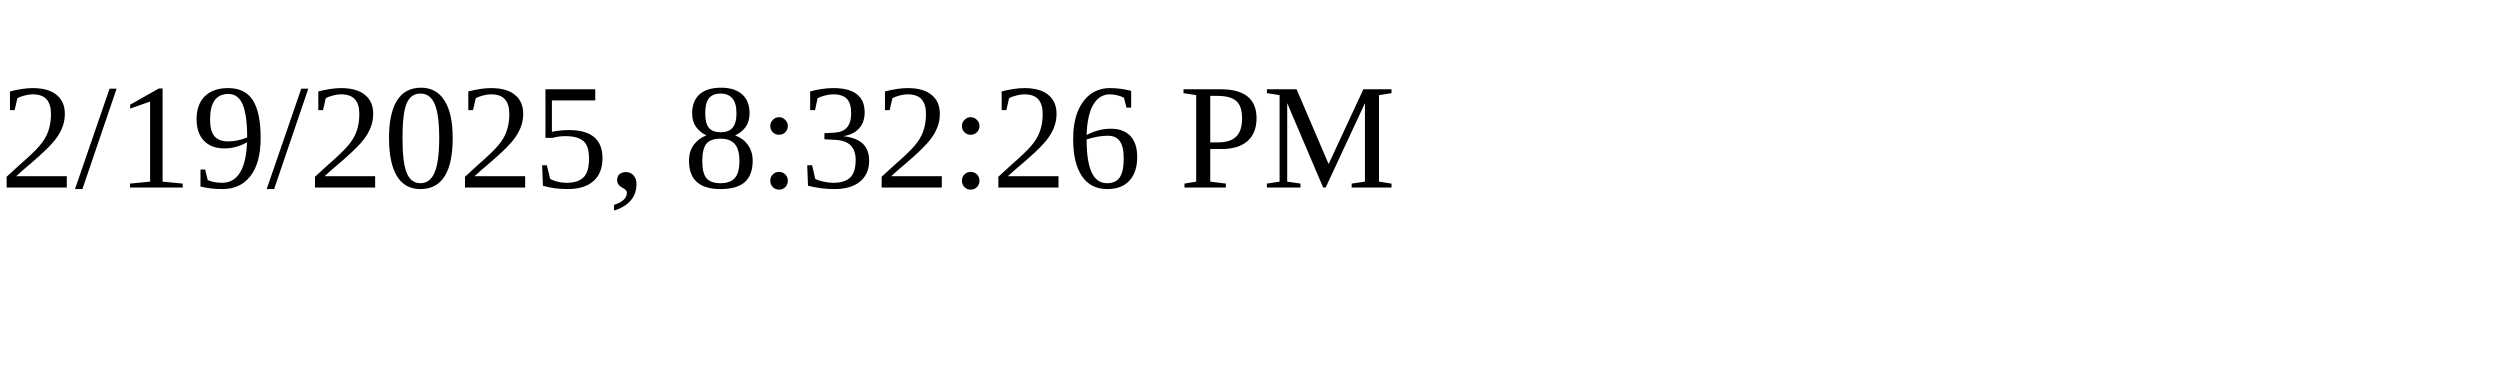
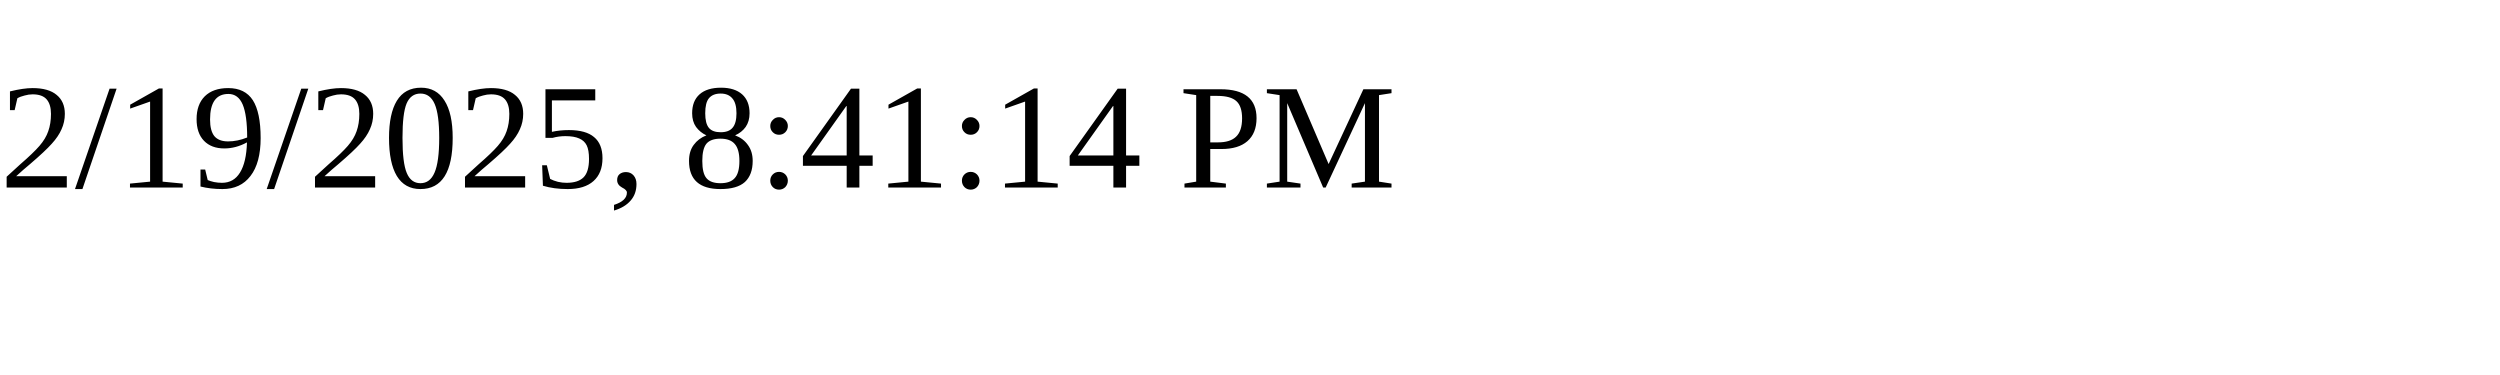
<svg xmlns="http://www.w3.org/2000/svg" height="30" width="200">
-   <text x="0" y="15">2/19/2025, 8:32:26 PM</text>
+   <text x="0" y="15">2/19/2025, 8:41:14 PM</text>
</svg>
